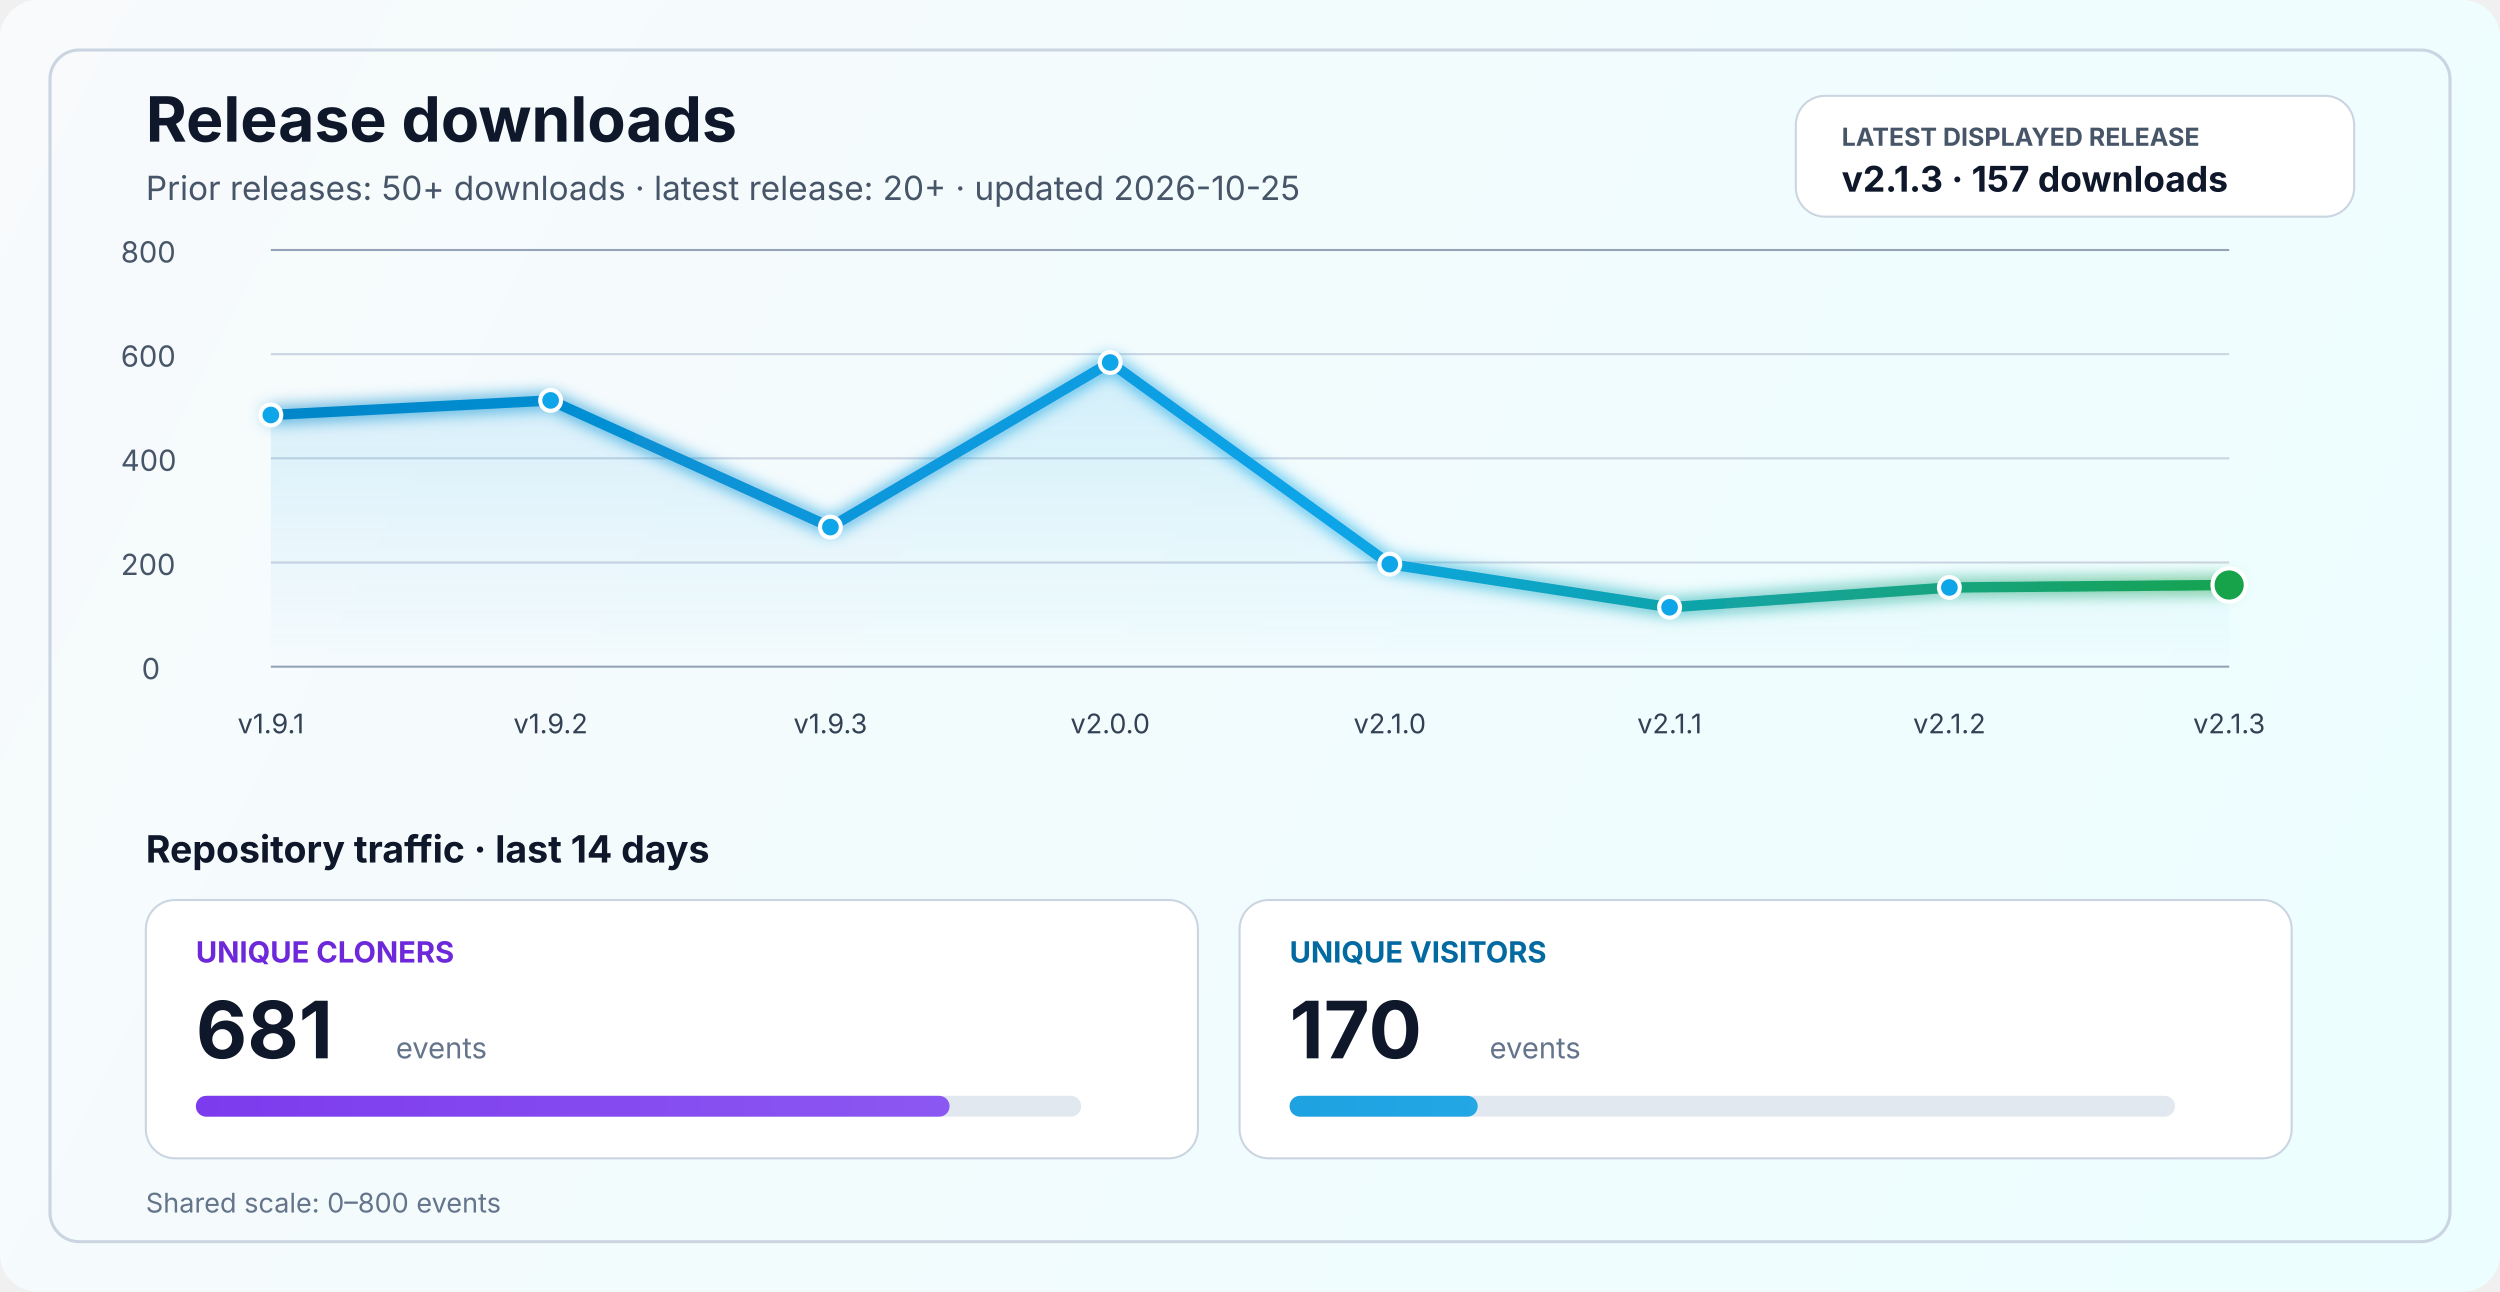
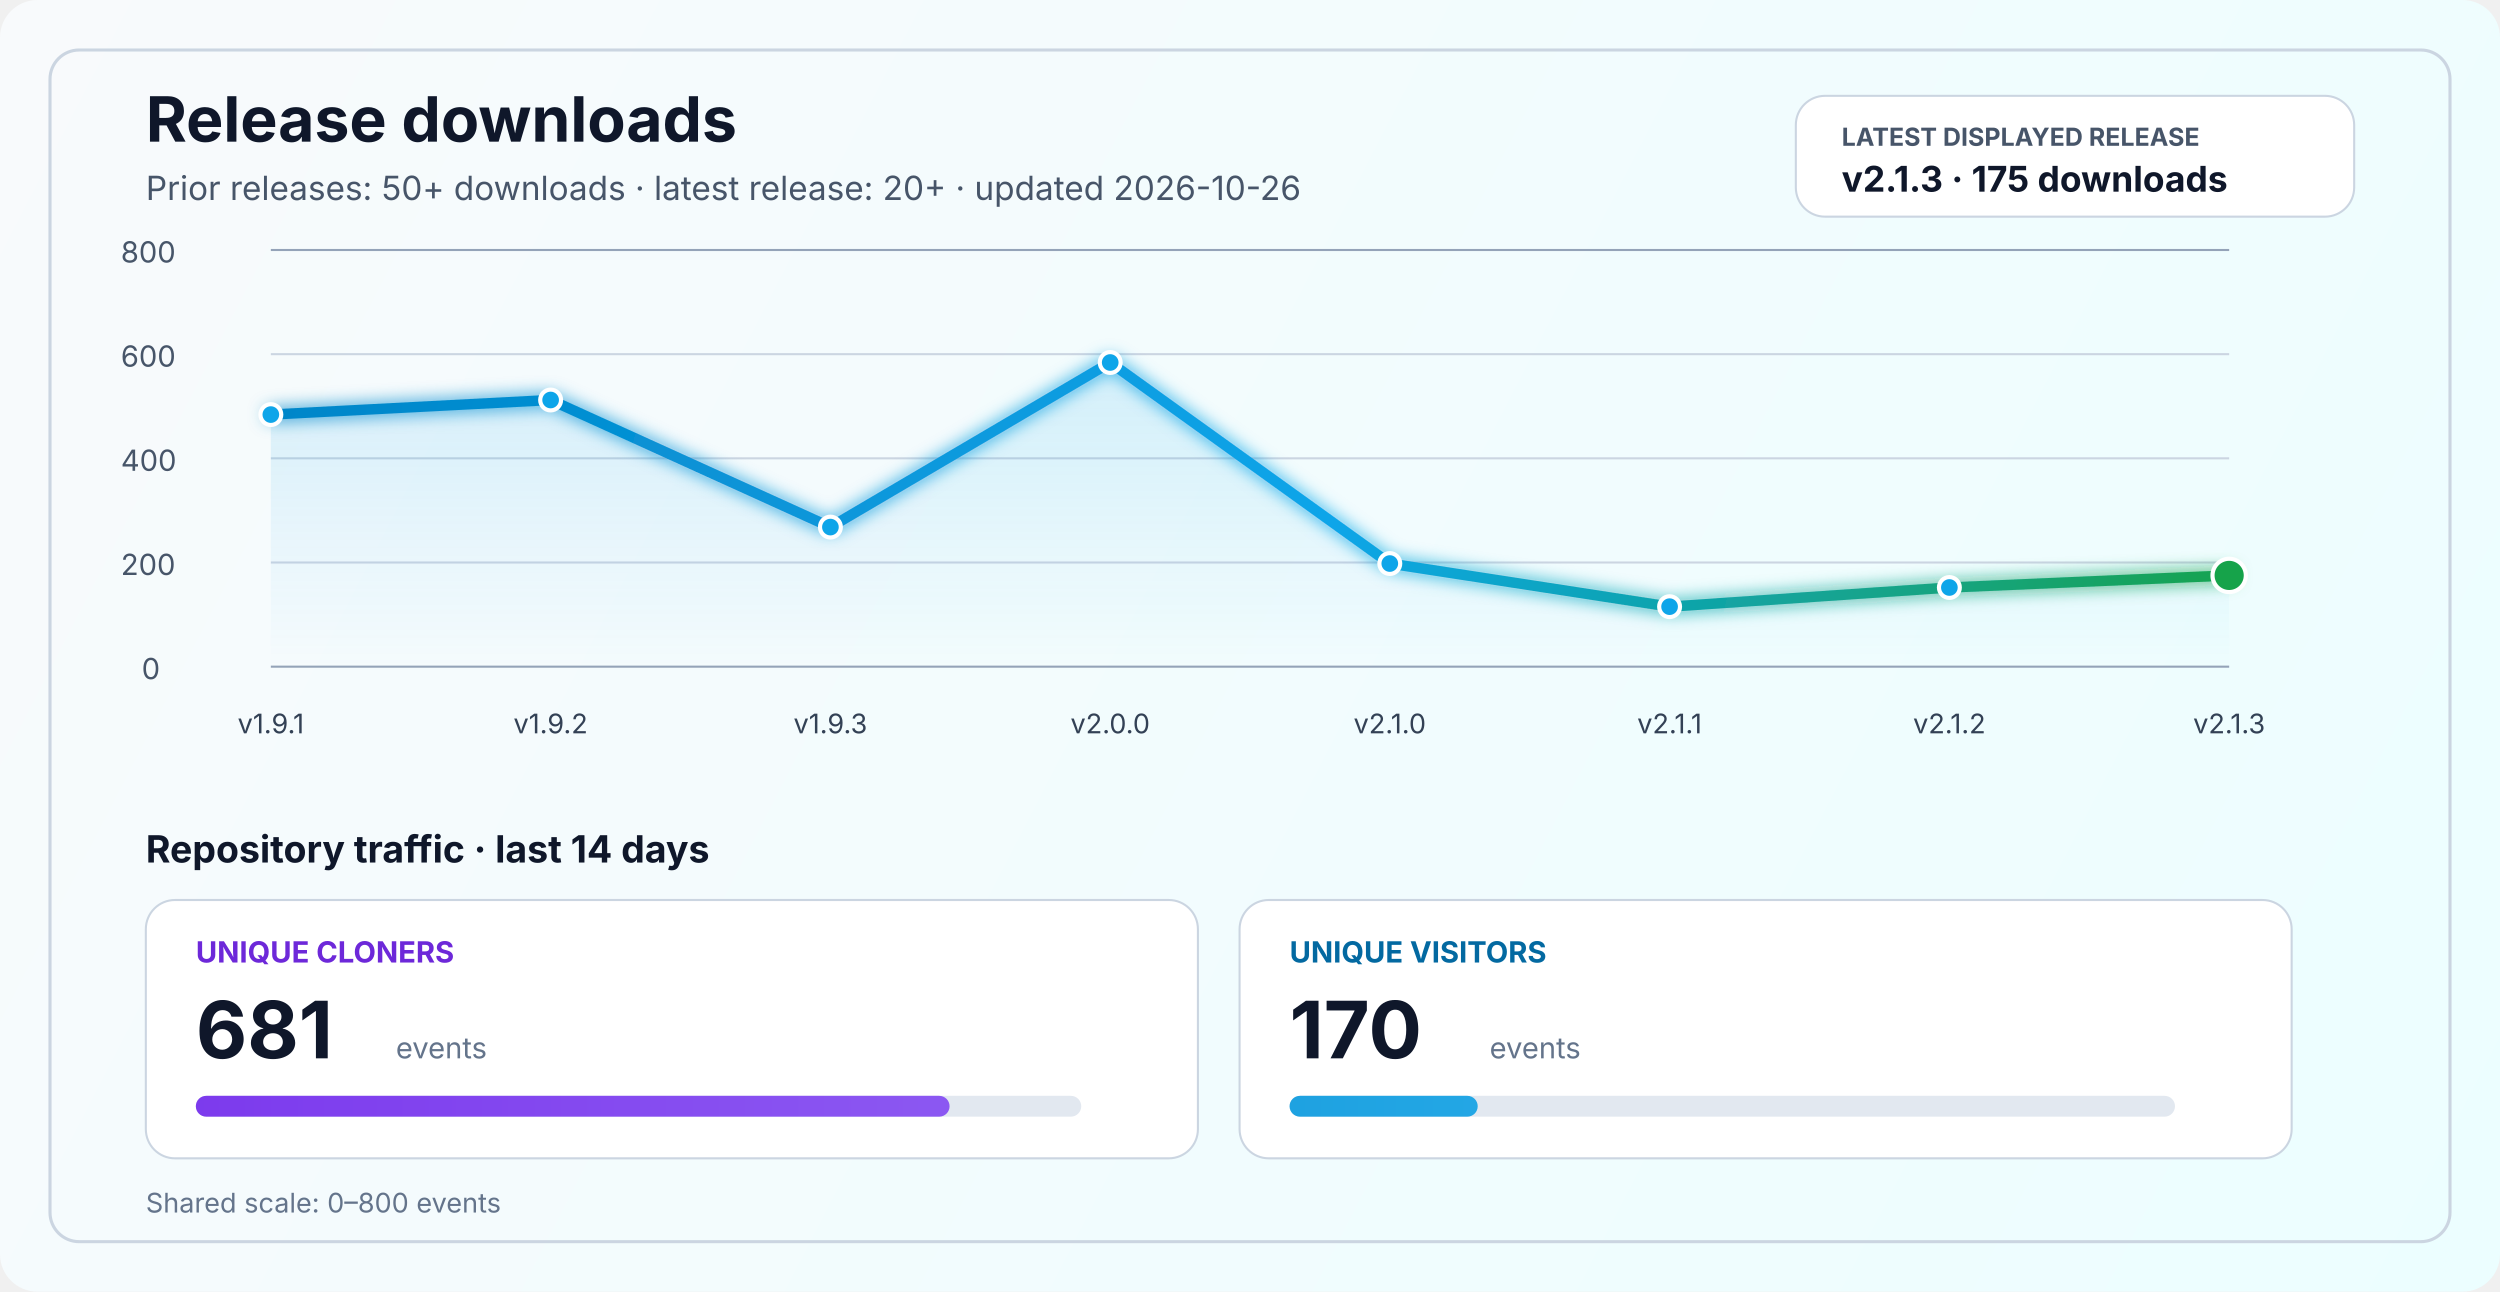
<svg xmlns="http://www.w3.org/2000/svg" width="1200" height="620" viewBox="0 0 1200 620" fill="none" role="img" aria-labelledby="title desc">
  <defs>
    <linearGradient id="bg" x1="0" y1="0" x2="1200" y2="620" gradientUnits="userSpaceOnUse">
      <stop stop-color="#F8FAFC" />
      <stop offset="1" stop-color="#ECFEFF" />
    </linearGradient>
    <linearGradient id="line" x1="130" y1="86" x2="1070" y2="340" gradientUnits="userSpaceOnUse">
      <stop stop-color="#0284C7" />
      <stop offset="0.55" stop-color="#0EA5E9" />
      <stop offset="1" stop-color="#16A34A" />
    </linearGradient>
    <linearGradient id="area" x1="0" y1="120" x2="0" y2="320" gradientUnits="userSpaceOnUse">
      <stop stop-color="#0EA5E9" stop-opacity="0.20" />
      <stop offset="1" stop-color="#0EA5E9" stop-opacity="0" />
    </linearGradient>
    <linearGradient id="cloneFill" x1="86" y1="450" x2="1110" y2="450" gradientUnits="userSpaceOnUse">
      <stop stop-color="#7C3AED" />
      <stop offset="1" stop-color="#A78BFA" />
    </linearGradient>
    <linearGradient id="viewFill" x1="86" y1="482" x2="1110" y2="482" gradientUnits="userSpaceOnUse">
      <stop stop-color="#0284C7" />
      <stop offset="1" stop-color="#38BDF8" />
    </linearGradient>
    <filter id="glow" x="-50%" y="-50%" width="200%" height="200%">
      <feGaussianBlur stdDeviation="4" result="blur" />
      <feMerge>
        <feMergeNode in="blur" />
        <feMergeNode in="SourceGraphic" />
      </feMerge>
    </filter>
  </defs>
  <rect width="1200" height="620" rx="18" fill="url(#bg)" />
  <rect x="24" y="24" width="1152" height="572" rx="14" stroke="#CBD5E1" stroke-width="1.5" />
  <text x="70" y="68" fill="#0F172A" font-size="30" font-family="SF Pro Display, -apple-system, BlinkMacSystemFont, Segoe UI, sans-serif" font-weight="700">Release downloads</text>
-   <text x="70" y="96" fill="#475569" font-size="16" font-family="SF Pro Text, -apple-system, BlinkMacSystemFont, Segoe UI, sans-serif">Prior releases: 50+ downloads · latest release: 20+ · updated 2026-10-25</text>
+   <text x="70" y="96" fill="#475569" font-size="16" font-family="SF Pro Text, -apple-system, BlinkMacSystemFont, Segoe UI, sans-serif">Prior releases: 50+ downloads · latest release: 20+ · updated 2026-10-26</text>
  <rect x="862" y="46" width="268" height="58" rx="14" fill="#FFFFFF" stroke="#CBD5E1" stroke-width="1" />
  <text x="884" y="70" fill="#475569" font-size="12" font-family="SF Pro Text, -apple-system, BlinkMacSystemFont, Segoe UI, sans-serif" font-weight="700">LATEST DISPLAYED RELEASE</text>
-   <text x="884" y="92" fill="#0F172A" font-size="17" font-family="SF Pro Text, -apple-system, BlinkMacSystemFont, Segoe UI, sans-serif" font-weight="700">v2.1.3 · 157 downloads</text>
+   <text x="884" y="92" fill="#0F172A" font-size="17" font-family="SF Pro Text, -apple-system, BlinkMacSystemFont, Segoe UI, sans-serif" font-weight="700">v2.1.3 · 175 downloads</text>
  <line x1="130" y1="320.0" x2="1070" y2="320.0" stroke="#94A3B8" stroke-width="1" />
  <line x1="130" y1="270.0" x2="1070" y2="270.0" stroke="#CBD5E1" stroke-width="1" />
  <line x1="130" y1="220.0" x2="1070" y2="220.0" stroke="#CBD5E1" stroke-width="1" />
  <line x1="130" y1="170.0" x2="1070" y2="170.0" stroke="#CBD5E1" stroke-width="1" />
  <line x1="130" y1="120.0" x2="1070" y2="120.0" stroke="#94A3B8" stroke-width="1" />
  <text x="68" y="326.0" fill="#475569" font-size="14" font-family="SF Pro Text, -apple-system, BlinkMacSystemFont, Segoe UI, sans-serif">0</text>
  <text x="58" y="276.0" fill="#475569" font-size="14" font-family="SF Pro Text, -apple-system, BlinkMacSystemFont, Segoe UI, sans-serif">200</text>
  <text x="58" y="226.0" fill="#475569" font-size="14" font-family="SF Pro Text, -apple-system, BlinkMacSystemFont, Segoe UI, sans-serif">400</text>
  <text x="58" y="176.0" fill="#475569" font-size="14" font-family="SF Pro Text, -apple-system, BlinkMacSystemFont, Segoe UI, sans-serif">600</text>
  <text x="58" y="126.0" fill="#475569" font-size="14" font-family="SF Pro Text, -apple-system, BlinkMacSystemFont, Segoe UI, sans-serif">800</text>
-   <path d="M 130.0 199.2 L 264.3 192.2 L 398.6 253.0 L 532.9 174.0 L 667.1 270.8 L 801.4 291.5 L 935.7 282.0 L 1070.0 280.8 L 1070 320 L 130 320 Z" fill="url(#area)" />
-   <polyline points="130.0,199.2 264.3,192.2 398.6,253.0 532.9,174.0 667.1,270.8 801.4,291.5 935.7,282.0 1070.0,280.8" fill="none" stroke="url(#line)" stroke-width="5" stroke-linecap="round" stroke-linejoin="round" filter="url(#glow)" />
-   <circle cx="130.0" cy="199.2" r="5" fill="#0EA5E9" stroke="#FFFFFF" stroke-width="2" />
-   <circle cx="264.3" cy="192.2" r="5" fill="#0EA5E9" stroke="#FFFFFF" stroke-width="2" />
+   <path d="M 130.0 199.0 L 264.3 192.0 L 398.6 253.0 L 532.9 174.0 L 667.1 270.5 L 801.4 291.2 L 935.7 282.0 L 1070.0 276.2 L 1070 320 L 130 320 Z" fill="url(#area)" />
+   <polyline points="130.0,199.0 264.3,192.0 398.6,253.0 532.9,174.0 667.1,270.5 801.4,291.2 935.7,282.0 1070.0,276.2" fill="none" stroke="url(#line)" stroke-width="5" stroke-linecap="round" stroke-linejoin="round" filter="url(#glow)" />
+   <circle cx="130.0" cy="199.0" r="5" fill="#0EA5E9" stroke="#FFFFFF" stroke-width="2" />
+   <circle cx="264.3" cy="192.0" r="5" fill="#0EA5E9" stroke="#FFFFFF" stroke-width="2" />
  <circle cx="398.6" cy="253.0" r="5" fill="#0EA5E9" stroke="#FFFFFF" stroke-width="2" />
  <circle cx="532.9" cy="174.0" r="5" fill="#0EA5E9" stroke="#FFFFFF" stroke-width="2" />
-   <circle cx="667.1" cy="270.8" r="5" fill="#0EA5E9" stroke="#FFFFFF" stroke-width="2" />
-   <circle cx="801.4" cy="291.5" r="5" fill="#0EA5E9" stroke="#FFFFFF" stroke-width="2" />
+   <circle cx="667.1" cy="270.5" r="5" fill="#0EA5E9" stroke="#FFFFFF" stroke-width="2" />
+   <circle cx="801.4" cy="291.2" r="5" fill="#0EA5E9" stroke="#FFFFFF" stroke-width="2" />
  <circle cx="935.7" cy="282.0" r="5" fill="#0EA5E9" stroke="#FFFFFF" stroke-width="2" />
-   <circle cx="1070.0" cy="280.8" r="8" fill="#16A34A" stroke="#FFFFFF" stroke-width="2" />
+   <circle cx="1070.0" cy="276.2" r="8" fill="#16A34A" stroke="#FFFFFF" stroke-width="2" />
  <text x="130.0" y="352" text-anchor="middle" fill="#334155" font-size="13" font-family="SF Pro Text, -apple-system, BlinkMacSystemFont, Segoe UI, sans-serif">v1.9.1</text>
  <text x="264.3" y="352" text-anchor="middle" fill="#334155" font-size="13" font-family="SF Pro Text, -apple-system, BlinkMacSystemFont, Segoe UI, sans-serif">v1.9.2</text>
  <text x="398.6" y="352" text-anchor="middle" fill="#334155" font-size="13" font-family="SF Pro Text, -apple-system, BlinkMacSystemFont, Segoe UI, sans-serif">v1.9.3</text>
  <text x="532.9" y="352" text-anchor="middle" fill="#334155" font-size="13" font-family="SF Pro Text, -apple-system, BlinkMacSystemFont, Segoe UI, sans-serif">v2.0.0</text>
  <text x="667.1" y="352" text-anchor="middle" fill="#334155" font-size="13" font-family="SF Pro Text, -apple-system, BlinkMacSystemFont, Segoe UI, sans-serif">v2.1.0</text>
  <text x="801.4" y="352" text-anchor="middle" fill="#334155" font-size="13" font-family="SF Pro Text, -apple-system, BlinkMacSystemFont, Segoe UI, sans-serif">v2.1.1</text>
  <text x="935.7" y="352" text-anchor="middle" fill="#334155" font-size="13" font-family="SF Pro Text, -apple-system, BlinkMacSystemFont, Segoe UI, sans-serif">v2.1.2</text>
  <text x="1070.0" y="352" text-anchor="middle" fill="#334155" font-size="13" font-family="SF Pro Text, -apple-system, BlinkMacSystemFont, Segoe UI, sans-serif">v2.1.3</text>
  <text x="70" y="414" fill="#0F172A" font-size="18" font-family="SF Pro Text, -apple-system, BlinkMacSystemFont, Segoe UI, sans-serif" font-weight="700">Repository traffic · last 14 days</text>
  <rect x="70" y="432" width="505" height="124" rx="14" fill="#FFFFFF" stroke="#CBD5E1" stroke-width="1" />
  <text x="94" y="462" fill="#6D28D9" font-size="14" font-family="SF Pro Text, -apple-system, BlinkMacSystemFont, Segoe UI, sans-serif" font-weight="700">UNIQUE CLONERS</text>
  <text x="94" y="508" fill="#0F172A" font-size="38" font-family="SF Pro Display, -apple-system, BlinkMacSystemFont, Segoe UI, sans-serif" font-weight="700">681</text>
  <text x="190" y="508" fill="#64748B" font-size="14" font-family="SF Pro Text, -apple-system, BlinkMacSystemFont, Segoe UI, sans-serif">events</text>
  <rect x="94" y="526" width="425" height="10" rx="5" fill="#E2E8F0" />
  <rect x="94" y="526" width="361.8" height="10" rx="5" fill="url(#cloneFill)" />
  <rect x="595" y="432" width="505" height="124" rx="14" fill="#FFFFFF" stroke="#CBD5E1" stroke-width="1" />
  <text x="619" y="462" fill="#0369A1" font-size="14" font-family="SF Pro Text, -apple-system, BlinkMacSystemFont, Segoe UI, sans-serif" font-weight="700">UNIQUE VISITORS</text>
  <text x="619" y="508" fill="#0F172A" font-size="38" font-family="SF Pro Display, -apple-system, BlinkMacSystemFont, Segoe UI, sans-serif" font-weight="700">170</text>
  <text x="715" y="508" fill="#64748B" font-size="14" font-family="SF Pro Text, -apple-system, BlinkMacSystemFont, Segoe UI, sans-serif">events</text>
  <rect x="619" y="526" width="425" height="10" rx="5" fill="#E2E8F0" />
  <rect x="619" y="526" width="90.3" height="10" rx="5" fill="url(#viewFill)" />
  <text x="70" y="582" fill="#64748B" font-size="13" font-family="SF Pro Text, -apple-system, BlinkMacSystemFont, Segoe UI, sans-serif">Shared scale: 0–800 events</text>
</svg>
